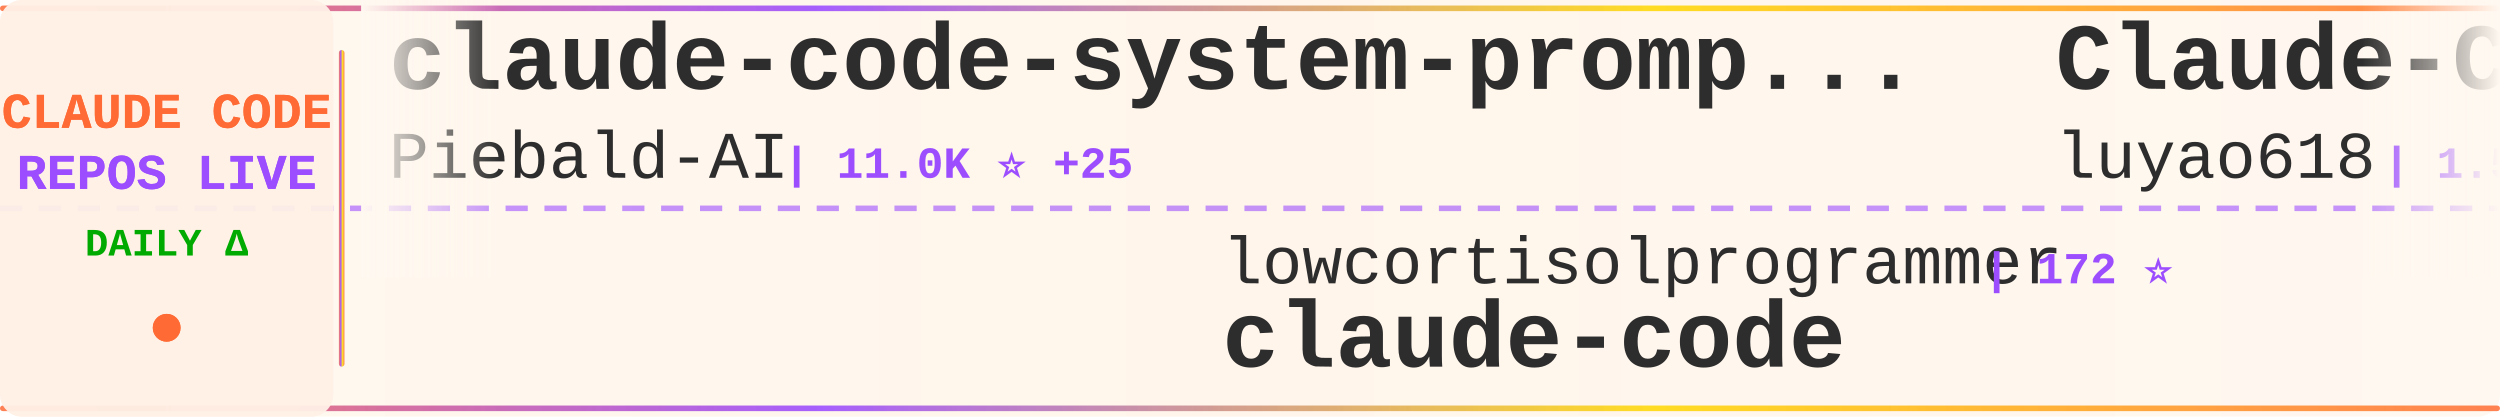
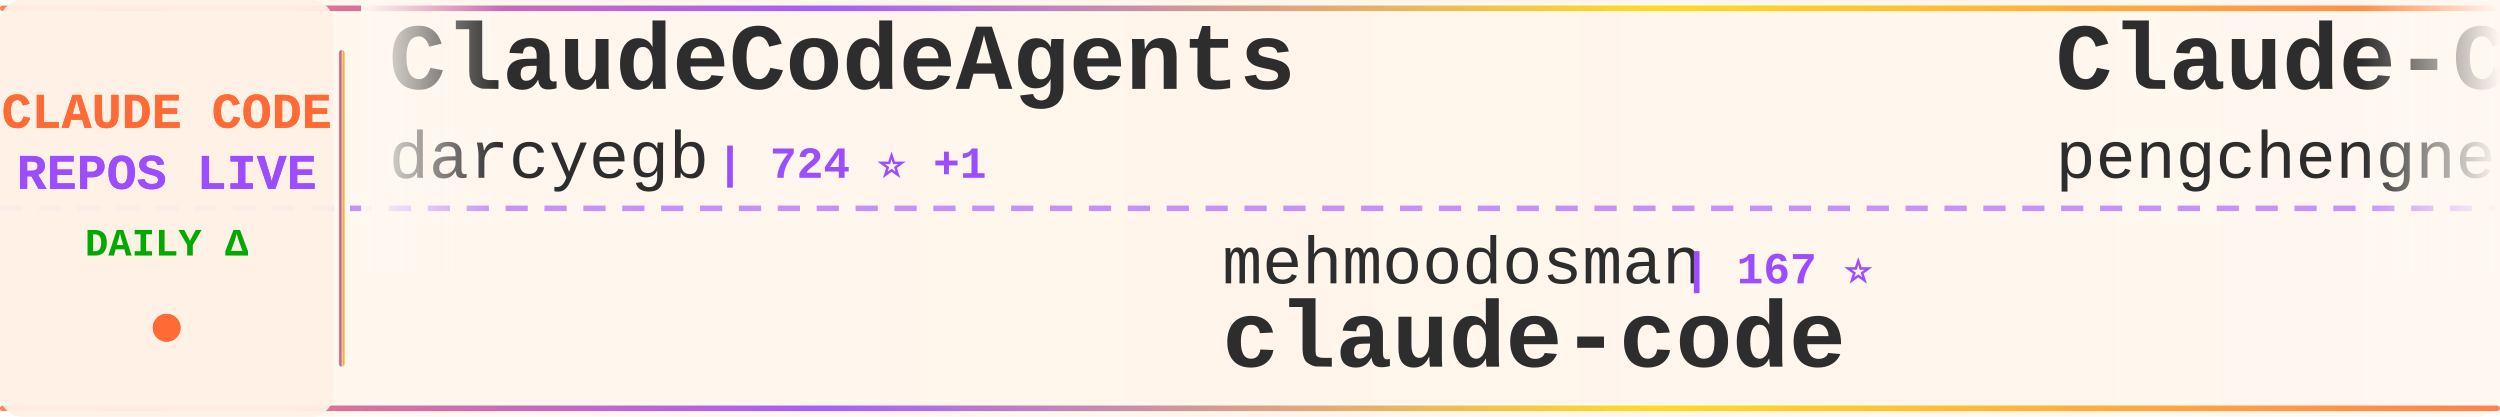
<svg xmlns="http://www.w3.org/2000/svg" width="900" height="150">
  <defs>
    <linearGradient id="tickerBg" x1="0%" y1="0%" x2="100%" y2="0%">
      <stop offset="0%" style="stop-color:#fff8f0;stop-opacity:0.98" />
      <stop offset="50%" style="stop-color:#fff5eb;stop-opacity:1" />
      <stop offset="100%" style="stop-color:#fff8f0;stop-opacity:0.98" />
    </linearGradient>
    <linearGradient id="borderGrad" x1="0%" y1="0%" x2="100%" y2="0%">
      <stop offset="0%" style="stop-color:#FF6B35;stop-opacity:0.85">
        <animate attributeName="stop-opacity" values="0.85;1;0.85" dur="2s" repeatCount="indefinite" />
      </stop>
      <stop offset="33%" style="stop-color:#9C4EFF;stop-opacity:0.9">
        <animate attributeName="stop-opacity" values="0.9;1;0.9" dur="2.2s" repeatCount="indefinite" />
      </stop>
      <stop offset="66%" style="stop-color:#FFD700;stop-opacity:0.85">
        <animate attributeName="stop-opacity" values="0.85;1;0.85" dur="1.8s" repeatCount="indefinite" />
      </stop>
      <stop offset="100%" style="stop-color:#FF6B35;stop-opacity:0.85">
        <animate attributeName="stop-opacity" values="0.85;1;0.85" dur="2s" repeatCount="indefinite" />
      </stop>
    </linearGradient>
    <filter id="textGlow">
      <feGaussianBlur stdDeviation="0.15" result="coloredBlur" />
      <feMerge>
        <feMergeNode in="coloredBlur" />
        <feMergeNode in="SourceGraphic" />
      </feMerge>
    </filter>
    <filter id="metricGlow">
      <feGaussianBlur stdDeviation="0.2" result="coloredBlur" />
      <feMerge>
        <feMergeNode in="coloredBlur" />
        <feMergeNode in="SourceGraphic" />
      </feMerge>
    </filter>
    <linearGradient id="leftFade" x1="0%" y1="0%" x2="100%" y2="0%">
      <stop offset="0%" style="stop-color:#fff8f0;stop-opacity:1" />
      <stop offset="100%" style="stop-color:#fff8f0;stop-opacity:0" />
    </linearGradient>
    <linearGradient id="rightFade" x1="0%" y1="0%" x2="100%" y2="0%">
      <stop offset="0%" style="stop-color:#fff8f0;stop-opacity:0" />
      <stop offset="100%" style="stop-color:#fff8f0;stop-opacity:1" />
    </linearGradient>
  </defs>
  <rect width="900" height="150" fill="url(#tickerBg)" rx="8" />
  <rect x="0" y="2" width="900" height="2" fill="url(#borderGrad)" rx="1" />
  <rect x="0" y="146" width="900" height="2" fill="url(#borderGrad)" rx="1" />
  <line x1="0" y1="75" x2="900" y2="75" stroke="#9C4EFF" stroke-width="2" stroke-dasharray="8 6" opacity="0.6" />
  <rect x="0" y="0" width="120" height="150" fill="#fff0e6" opacity="0.95" rx="8" />
  <text x="60" y="46" font-family="'Courier New', monospace" font-size="18" font-weight="bold" fill="#FF6B35" text-anchor="middle" filter="url(#textGlow)">
    CLAUDE CODE
  </text>
  <text x="60" y="68" font-family="'Courier New', monospace" font-size="18" font-weight="bold" fill="#9C4EFF" text-anchor="middle" filter="url(#textGlow)">
    REPOS LIVE
  </text>
  <text x="60" y="92" font-family="'Courier New', monospace" font-size="14" font-weight="bold" fill="#00aa00" text-anchor="middle">
    DAILY Δ
  </text>
  <circle cx="60" cy="118" r="5" fill="#FF6B35" filter="url(#metricGlow)">
    <animate attributeName="r" values="4;6;4" dur="1.5s" repeatCount="indefinite" />
    <animate attributeName="opacity" values="0.6;1;0.6" dur="1.5s" repeatCount="indefinite" />
  </circle>
  <rect x="122" y="18" width="2" height="114" fill="url(#borderGrad)" rx="1" />
  <clipPath id="tickerClip">
    <rect x="130" y="0" width="770" height="150" />
  </clipPath>
  <g clip-path="url(#tickerClip)">
    <g id="tickerItems">
      <animateTransform attributeName="transform" attributeType="XML" type="translate" from="0 0" to="-3000 0" dur="54s" repeatCount="indefinite" />
      <g transform="translate(0, 0)">
-         <text x="140" y="32" font-family="'Courier New', monospace" font-size="34" font-weight="bold" fill="#2d2d2d">claude-code-system-promp...</text>
-         <text x="140" y="64" font-family="'Courier New', monospace" font-size="24" font-weight="normal" fill="#2d2d2d" opacity="1.0">Piebald-AI</text>
-         <text x="282" y="64" font-family="'Courier New', monospace" font-size="16" font-weight="bold" fill="#9C4EFF"> | 11.0K ⭐ +25</text>
+         <text x="140" y="32" font-family="'Courier New', monospace" font-size="34" font-weight="bold" fill="#2d2d2d">ClaudeCodeAgents</text>
+         <text x="140" y="64" font-family="'Courier New', monospace" font-size="24" font-weight="normal" fill="#2d2d2d" opacity="1.0">darcyegb</text>
+         <text x="258" y="64" font-family="'Courier New', monospace" font-size="16" font-weight="bold" fill="#9C4EFF"> | 724 ⭐ +1</text>
      </g>
      <g transform="translate(300, 0)">
-         <text x="140" y="102" font-family="'Courier New', monospace" font-size="24" font-weight="normal" fill="#2d2d2d" opacity="1.0">lowcortisolprogrammer</text>
-         <text x="414" y="102" font-family="'Courier New', monospace" font-size="16" font-weight="bold" fill="#9C4EFF"> | 172 ⭐</text>
+         <text x="140" y="102" font-family="'Courier New', monospace" font-size="24" font-weight="normal" fill="#2d2d2d" opacity="1.0">mehmoodosman</text>
+         <text x="306" y="102" font-family="'Courier New', monospace" font-size="16" font-weight="bold" fill="#9C4EFF"> | 167 ⭐</text>
        <text x="140" y="132" font-family="'Courier New', monospace" font-size="34" font-weight="bold" fill="#2d2d2d">claude-code</text>
      </g>
      <g transform="translate(600, 0)">
-         <text x="140" y="32" font-family="'Courier New', monospace" font-size="34" font-weight="bold" fill="#2d2d2d">Claude-Code-Source-Study</text>
-         <text x="140" y="64" font-family="'Courier New', monospace" font-size="24" font-weight="normal" fill="#2d2d2d" opacity="1.0">luyao618</text>
-         <text x="258" y="64" font-family="'Courier New', monospace" font-size="16" font-weight="bold" fill="#9C4EFF"> | 1.5K ⭐ +3</text>
+         <text x="140" y="32" font-family="'Courier New', monospace" font-size="34" font-weight="bold" fill="#2d2d2d">Claude-Code</text>
+         <text x="140" y="64" font-family="'Courier New', monospace" font-size="24" font-weight="normal" fill="#2d2d2d" opacity="1.0">pengchengneo</text>
+         <text x="306" y="64" font-family="'Courier New', monospace" font-size="16" font-weight="bold" fill="#9C4EFF"> | 1.5K ⭐ +4</text>
      </g>
      <g transform="translate(900, 0)">
-         <text x="140" y="102" font-family="'Courier New', monospace" font-size="24" font-weight="normal" fill="#2d2d2d" opacity="1.0">SeemSeam</text>
-         <text x="258" y="102" font-family="'Courier New', monospace" font-size="16" font-weight="bold" fill="#9C4EFF"> | 3.0K ⭐ +14</text>
-         <text x="140" y="132" font-family="'Courier New', monospace" font-size="34" font-weight="bold" fill="#2d2d2d">claude_codex_bridge</text>
+         <text x="140" y="102" font-family="'Courier New', monospace" font-size="24" font-weight="normal" fill="#2d2d2d" opacity="1.0">luyao618</text>
+         <text x="258" y="102" font-family="'Courier New', monospace" font-size="16" font-weight="bold" fill="#9C4EFF"> | 1.5K ⭐ +3</text>
+         <text x="140" y="132" font-family="'Courier New', monospace" font-size="34" font-weight="bold" fill="#2d2d2d">Claude-Code-Source-Study</text>
      </g>
      <g transform="translate(1200, 0)">
-         <text x="140" y="32" font-family="'Courier New', monospace" font-size="34" font-weight="bold" fill="#2d2d2d">claude-code-engineering</text>
-         <text x="140" y="64" font-family="'Courier New', monospace" font-size="24" font-weight="normal" fill="#2d2d2d" opacity="1.0">huangjia2019</text>
-         <text x="306" y="64" font-family="'Courier New', monospace" font-size="16" font-weight="bold" fill="#9C4EFF"> | 830 ⭐ +2</text>
+         <text x="140" y="32" font-family="'Courier New', monospace" font-size="34" font-weight="bold" fill="#2d2d2d">claude-code-settings</text>
+         <text x="140" y="64" font-family="'Courier New', monospace" font-size="24" font-weight="normal" fill="#2d2d2d" opacity="1.0">feiskyer</text>
+         <text x="258" y="64" font-family="'Courier New', monospace" font-size="16" font-weight="bold" fill="#9C4EFF"> | 1.6K ⭐ +1</text>
      </g>
      <g transform="translate(1500, 0)">
-         <text x="140" y="102" font-family="'Courier New', monospace" font-size="24" font-weight="normal" fill="#2d2d2d" opacity="1.0">nicedreamzapp</text>
-         <text x="318" y="102" font-family="'Courier New', monospace" font-size="16" font-weight="bold" fill="#9C4EFF"> | 2.8K ⭐ +1</text>
-         <text x="140" y="132" font-family="'Courier New', monospace" font-size="34" font-weight="bold" fill="#2d2d2d">claude-code-local</text>
+         <text x="140" y="102" font-family="'Courier New', monospace" font-size="24" font-weight="normal" fill="#2d2d2d" opacity="1.0">Pimzino</text>
+         <text x="246" y="102" font-family="'Courier New', monospace" font-size="16" font-weight="bold" fill="#9C4EFF"> | 3.8K ⭐</text>
+         <text x="140" y="132" font-family="'Courier New', monospace" font-size="34" font-weight="bold" fill="#2d2d2d">claude-code-spec-workflo...</text>
      </g>
      <g transform="translate(1800, 0)">
-         <text x="140" y="32" font-family="'Courier New', monospace" font-size="34" font-weight="bold" fill="#2d2d2d">claude-code-source</text>
-         <text x="140" y="64" font-family="'Courier New', monospace" font-size="24" font-weight="normal" fill="#2d2d2d" opacity="1.0">AprilNEA</text>
-         <text x="258" y="64" font-family="'Courier New', monospace" font-size="16" font-weight="bold" fill="#9C4EFF"> | 387 ⭐</text>
+         <text x="140" y="32" font-family="'Courier New', monospace" font-size="34" font-weight="bold" fill="#2d2d2d">free-claude-code</text>
+         <text x="140" y="64" font-family="'Courier New', monospace" font-size="24" font-weight="normal" fill="#2d2d2d" opacity="1.0">Alishahryar1</text>
+         <text x="306" y="64" font-family="'Courier New', monospace" font-size="16" font-weight="bold" fill="#9C4EFF"> | 34.3K ⭐ +170</text>
      </g>
      <g transform="translate(2100, 0)">
-         <text x="140" y="102" font-family="'Courier New', monospace" font-size="24" font-weight="normal" fill="#2d2d2d" opacity="1.0">alejandrobalderas</text>
-         <text x="366" y="102" font-family="'Courier New', monospace" font-size="16" font-weight="bold" fill="#9C4EFF"> | 2.2K ⭐ +2</text>
-         <text x="140" y="132" font-family="'Courier New', monospace" font-size="34" font-weight="bold" fill="#2d2d2d">claude-code-from-source</text>
+         <text x="140" y="102" font-family="'Courier New', monospace" font-size="24" font-weight="normal" fill="#2d2d2d" opacity="1.0">affaan-m</text>
+         <text x="258" y="102" font-family="'Courier New', monospace" font-size="16" font-weight="bold" fill="#9C4EFF"> | 215.1K ⭐ +669</text>
+         <text x="140" y="132" font-family="'Courier New', monospace" font-size="34" font-weight="bold" fill="#2d2d2d">ECC</text>
      </g>
      <g transform="translate(2400, 0)">
-         <text x="140" y="32" font-family="'Courier New', monospace" font-size="34" font-weight="bold" fill="#2d2d2d">collection-claude-code-s...</text>
-         <text x="140" y="64" font-family="'Courier New', monospace" font-size="24" font-weight="normal" fill="#2d2d2d" opacity="1.0">chauncygu</text>
-         <text x="270" y="64" font-family="'Courier New', monospace" font-size="16" font-weight="bold" fill="#9C4EFF"> | 2.6K ⭐ +3</text>
+         <text x="140" y="32" font-family="'Courier New', monospace" font-size="34" font-weight="bold" fill="#2d2d2d">claude-code-guide</text>
+         <text x="140" y="64" font-family="'Courier New', monospace" font-size="24" font-weight="normal" fill="#2d2d2d" opacity="1.0">Cranot</text>
+         <text x="234" y="64" font-family="'Courier New', monospace" font-size="16" font-weight="bold" fill="#9C4EFF"> | 2.8K ⭐ +2</text>
      </g>
      <g transform="translate(2700, 0)">
-         <text x="140" y="102" font-family="'Courier New', monospace" font-size="24" font-weight="normal" fill="#2d2d2d" opacity="1.0">fuergaosi233</text>
-         <text x="306" y="102" font-family="'Courier New', monospace" font-size="16" font-weight="bold" fill="#9C4EFF"> | 2.7K ⭐</text>
-         <text x="140" y="132" font-family="'Courier New', monospace" font-size="34" font-weight="bold" fill="#2d2d2d">claude-code-proxy</text>
+         <text x="140" y="102" font-family="'Courier New', monospace" font-size="24" font-weight="normal" fill="#2d2d2d" opacity="1.0">anthropics</text>
+         <text x="282" y="102" font-family="'Courier New', monospace" font-size="16" font-weight="bold" fill="#9C4EFF"> | 872 ⭐ +1</text>
+         <text x="140" y="132" font-family="'Courier New', monospace" font-size="34" font-weight="bold" fill="#2d2d2d">claude-code-base-action</text>
      </g>
      <g transform="translate(3000, 0)">
-         <text x="140" y="32" font-family="'Courier New', monospace" font-size="34" font-weight="bold" fill="#2d2d2d">claude-code-system-promp...</text>
-         <text x="140" y="64" font-family="'Courier New', monospace" font-size="24" font-weight="normal" fill="#2d2d2d" opacity="1.0">Piebald-AI</text>
-         <text x="282" y="64" font-family="'Courier New', monospace" font-size="16" font-weight="bold" fill="#9C4EFF"> | 11.0K ⭐ +25</text>
+         <text x="140" y="32" font-family="'Courier New', monospace" font-size="34" font-weight="bold" fill="#2d2d2d">ClaudeCodeAgents</text>
+         <text x="140" y="64" font-family="'Courier New', monospace" font-size="24" font-weight="normal" fill="#2d2d2d" opacity="1.0">darcyegb</text>
+         <text x="258" y="64" font-family="'Courier New', monospace" font-size="16" font-weight="bold" fill="#9C4EFF"> | 724 ⭐ +1</text>
      </g>
      <g transform="translate(3300, 0)">
-         <text x="140" y="102" font-family="'Courier New', monospace" font-size="24" font-weight="normal" fill="#2d2d2d" opacity="1.0">lowcortisolprogrammer</text>
-         <text x="414" y="102" font-family="'Courier New', monospace" font-size="16" font-weight="bold" fill="#9C4EFF"> | 172 ⭐</text>
+         <text x="140" y="102" font-family="'Courier New', monospace" font-size="24" font-weight="normal" fill="#2d2d2d" opacity="1.0">mehmoodosman</text>
+         <text x="306" y="102" font-family="'Courier New', monospace" font-size="16" font-weight="bold" fill="#9C4EFF"> | 167 ⭐</text>
        <text x="140" y="132" font-family="'Courier New', monospace" font-size="34" font-weight="bold" fill="#2d2d2d">claude-code</text>
      </g>
      <g transform="translate(3600, 0)">
-         <text x="140" y="32" font-family="'Courier New', monospace" font-size="34" font-weight="bold" fill="#2d2d2d">Claude-Code-Source-Study</text>
-         <text x="140" y="64" font-family="'Courier New', monospace" font-size="24" font-weight="normal" fill="#2d2d2d" opacity="1.0">luyao618</text>
-         <text x="258" y="64" font-family="'Courier New', monospace" font-size="16" font-weight="bold" fill="#9C4EFF"> | 1.5K ⭐ +3</text>
+         <text x="140" y="32" font-family="'Courier New', monospace" font-size="34" font-weight="bold" fill="#2d2d2d">Claude-Code</text>
+         <text x="140" y="64" font-family="'Courier New', monospace" font-size="24" font-weight="normal" fill="#2d2d2d" opacity="1.0">pengchengneo</text>
+         <text x="306" y="64" font-family="'Courier New', monospace" font-size="16" font-weight="bold" fill="#9C4EFF"> | 1.5K ⭐ +4</text>
      </g>
      <g transform="translate(3900, 0)">
-         <text x="140" y="102" font-family="'Courier New', monospace" font-size="24" font-weight="normal" fill="#2d2d2d" opacity="1.0">SeemSeam</text>
-         <text x="258" y="102" font-family="'Courier New', monospace" font-size="16" font-weight="bold" fill="#9C4EFF"> | 3.0K ⭐ +14</text>
-         <text x="140" y="132" font-family="'Courier New', monospace" font-size="34" font-weight="bold" fill="#2d2d2d">claude_codex_bridge</text>
+         <text x="140" y="102" font-family="'Courier New', monospace" font-size="24" font-weight="normal" fill="#2d2d2d" opacity="1.0">luyao618</text>
+         <text x="258" y="102" font-family="'Courier New', monospace" font-size="16" font-weight="bold" fill="#9C4EFF"> | 1.5K ⭐ +3</text>
+         <text x="140" y="132" font-family="'Courier New', monospace" font-size="34" font-weight="bold" fill="#2d2d2d">Claude-Code-Source-Study</text>
      </g>
    </g>
  </g>
  <rect x="130" y="0" width="50" height="100" fill="url(#leftFade)" />
  <rect x="850" y="0" width="50" height="100" fill="url(#rightFade)" />
</svg>
